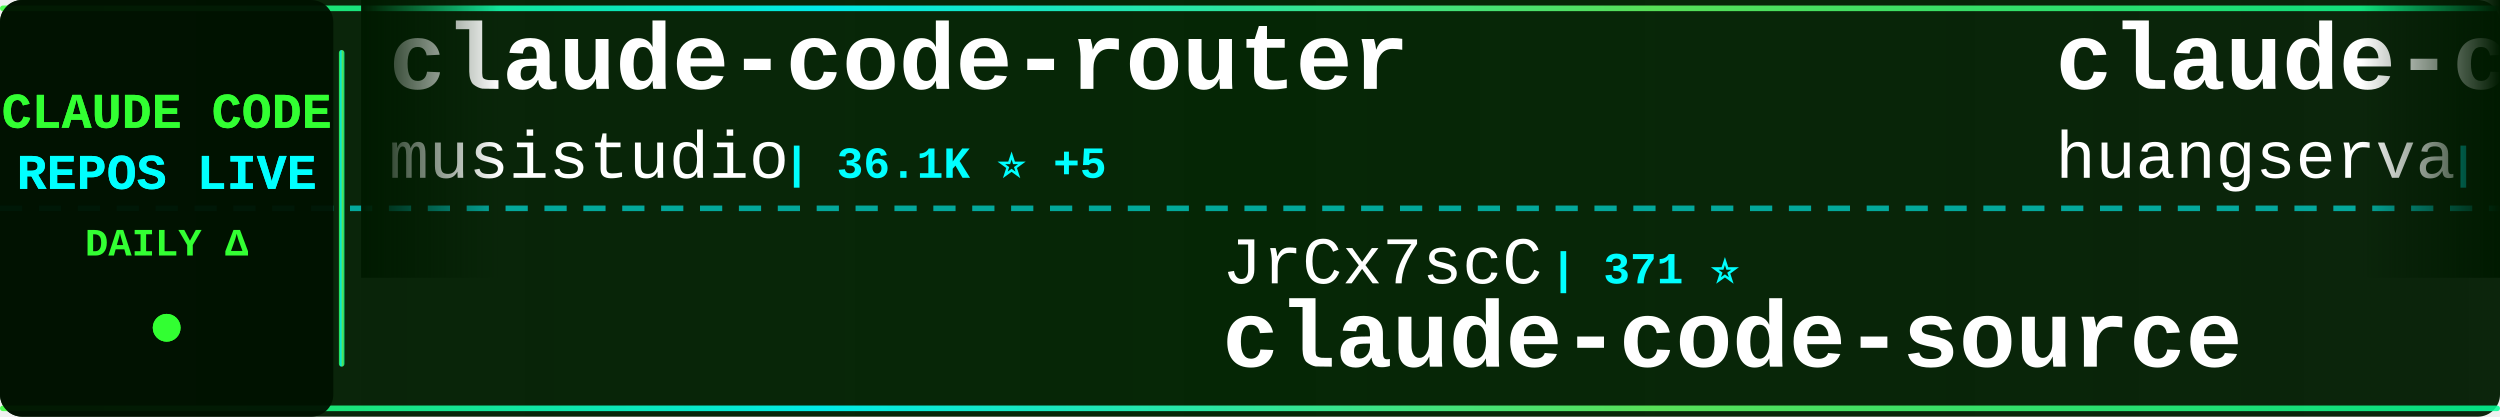
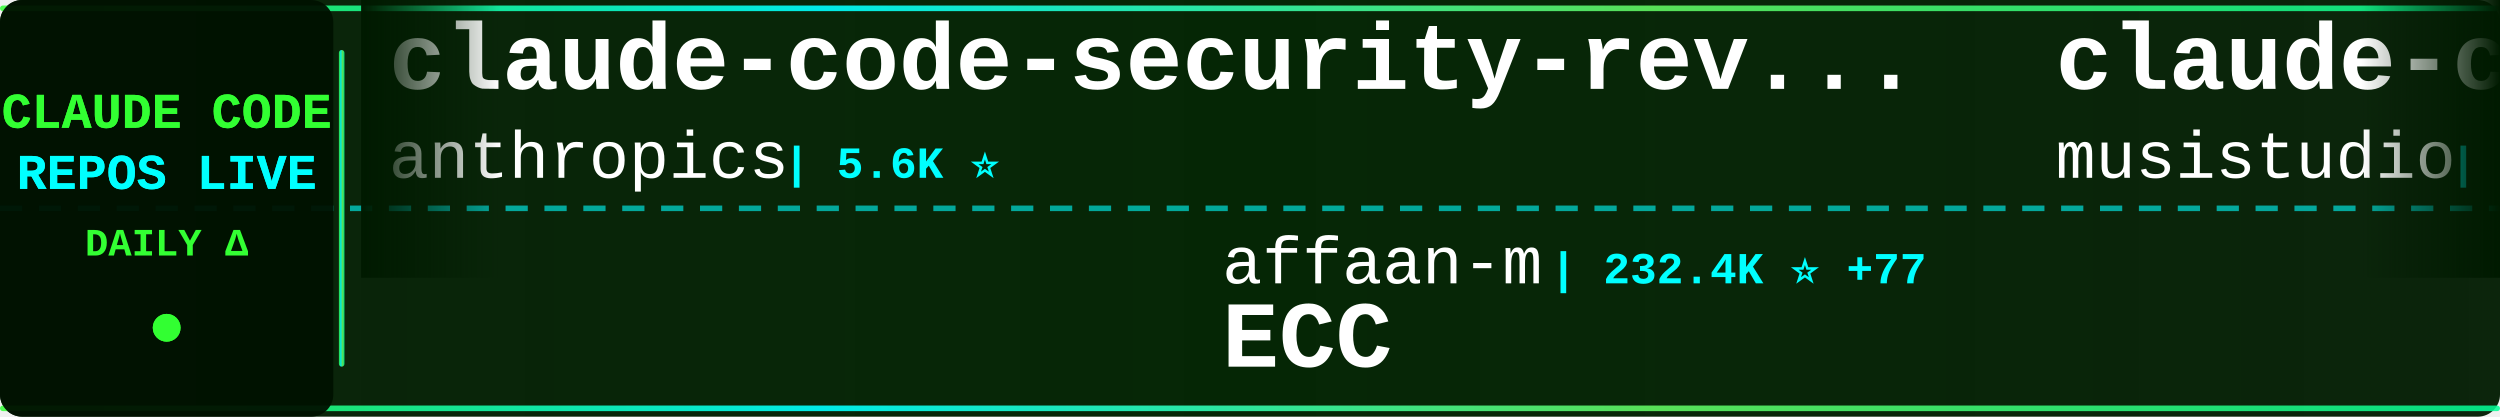
<svg xmlns="http://www.w3.org/2000/svg" width="900" height="150">
  <defs>
    <linearGradient id="tickerBg" x1="0%" y1="0%" x2="100%" y2="0%">
      <stop offset="0%" style="stop-color:#001a00;stop-opacity:0.95" />
      <stop offset="50%" style="stop-color:#002200;stop-opacity:0.98" />
      <stop offset="100%" style="stop-color:#001a00;stop-opacity:0.95" />
    </linearGradient>
    <linearGradient id="borderGrad" x1="0%" y1="0%" x2="100%" y2="0%">
      <stop offset="0%" style="stop-color:#33ff33;stop-opacity:0.85">
        <animate attributeName="stop-opacity" values="0.85;1;0.85" dur="2s" repeatCount="indefinite" />
      </stop>
      <stop offset="33%" style="stop-color:#00ffff;stop-opacity:0.9">
        <animate attributeName="stop-opacity" values="0.9;1;0.9" dur="2.2s" repeatCount="indefinite" />
      </stop>
      <stop offset="66%" style="stop-color:#66ff66;stop-opacity:0.85">
        <animate attributeName="stop-opacity" values="0.85;1;0.85" dur="1.8s" repeatCount="indefinite" />
      </stop>
      <stop offset="100%" style="stop-color:#00ff99;stop-opacity:0.85">
        <animate attributeName="stop-opacity" values="0.85;1;0.85" dur="2s" repeatCount="indefinite" />
      </stop>
    </linearGradient>
    <filter id="textGlow">
      <feGaussianBlur stdDeviation="0.1" result="coloredBlur" />
      <feMerge>
        <feMergeNode in="coloredBlur" />
        <feMergeNode in="SourceGraphic" />
      </feMerge>
    </filter>
    <filter id="metricGlow">
      <feGaussianBlur stdDeviation="0.2" result="coloredBlur" />
      <feMerge>
        <feMergeNode in="coloredBlur" />
        <feMergeNode in="SourceGraphic" />
      </feMerge>
    </filter>
    <linearGradient id="leftFade" x1="0%" y1="0%" x2="100%" y2="0%">
      <stop offset="0%" style="stop-color:#001a00;stop-opacity:1" />
      <stop offset="100%" style="stop-color:#001a00;stop-opacity:0" />
    </linearGradient>
    <linearGradient id="rightFade" x1="0%" y1="0%" x2="100%" y2="0%">
      <stop offset="0%" style="stop-color:#001a00;stop-opacity:0" />
      <stop offset="100%" style="stop-color:#001a00;stop-opacity:1" />
    </linearGradient>
  </defs>
  <rect width="900" height="150" fill="url(#tickerBg)" rx="8" />
  <rect x="0" y="2" width="900" height="2" fill="url(#borderGrad)" rx="1" />
  <rect x="0" y="146" width="900" height="2" fill="url(#borderGrad)" rx="1" />
  <line x1="0" y1="75" x2="900" y2="75" stroke="#00ffff" stroke-width="2" stroke-dasharray="8 6" opacity="0.6" />
  <rect x="0" y="0" width="120" height="150" fill="#001100" opacity="0.95" rx="8" />
  <text x="60" y="46" font-family="'Courier New', monospace" font-size="18" font-weight="bold" fill="#33ff33" text-anchor="middle" filter="url(#textGlow)">
    CLAUDE CODE
  </text>
  <text x="60" y="68" font-family="'Courier New', monospace" font-size="18" font-weight="bold" fill="#00ffff" text-anchor="middle" filter="url(#textGlow)">
    REPOS LIVE
  </text>
  <text x="60" y="92" font-family="'Courier New', monospace" font-size="14" font-weight="bold" fill="#33ff33" text-anchor="middle">
    DAILY Δ
  </text>
  <circle cx="60" cy="118" r="5" fill="#33ff33" filter="url(#metricGlow)">
    <animate attributeName="r" values="4;6;4" dur="1.5s" repeatCount="indefinite" />
    <animate attributeName="opacity" values="0.6;1;0.6" dur="1.5s" repeatCount="indefinite" />
  </circle>
  <rect x="122" y="18" width="2" height="114" fill="url(#borderGrad)" rx="1" />
  <clipPath id="tickerClip">
    <rect x="130" y="0" width="770" height="150" />
  </clipPath>
  <g clip-path="url(#tickerClip)">
    <g id="tickerItems">
      <animateTransform attributeName="transform" attributeType="XML" type="translate" from="0 0" to="-3000 0" dur="54s" repeatCount="indefinite" />
      <g transform="translate(0, 0)">
+         <text x="140" y="32" font-family="'Courier New', monospace" font-size="34" font-weight="bold" fill="#ffffff">claude-code-security-rev...</text>
+         <text x="140" y="64" font-family="'Courier New', monospace" font-size="24" font-weight="normal" fill="#ffffff" opacity="1.0">anthropics</text>
+         <text x="282" y="64" font-family="'Courier New', monospace" font-size="16" font-weight="bold" fill="#00ffff"> | 5.6K ⭐</text>
+       </g>
+       <g transform="translate(300, 0)">
+         <text x="140" y="102" font-family="'Courier New', monospace" font-size="24" font-weight="normal" fill="#ffffff" opacity="1.0">affaan-m</text>
+         <text x="258" y="102" font-family="'Courier New', monospace" font-size="16" font-weight="bold" fill="#00ffff"> | 232.4K ⭐ +77</text>
+         <text x="140" y="132" font-family="'Courier New', monospace" font-size="34" font-weight="bold" fill="#ffffff">ECC</text>
+       </g>
+       <g transform="translate(600, 0)">
        <text x="140" y="32" font-family="'Courier New', monospace" font-size="34" font-weight="bold" fill="#ffffff">claude-code-router</text>
        <text x="140" y="64" font-family="'Courier New', monospace" font-size="24" font-weight="normal" fill="#ffffff" opacity="1.0">musistudio</text>
-         <text x="282" y="64" font-family="'Courier New', monospace" font-size="16" font-weight="bold" fill="#00ffff"> | 36.1K ⭐ +5</text>
-       </g>
-       <g transform="translate(300, 0)">
-         <text x="140" y="102" font-family="'Courier New', monospace" font-size="24" font-weight="normal" fill="#ffffff" opacity="1.0">JrCx7scC</text>
-         <text x="258" y="102" font-family="'Courier New', monospace" font-size="16" font-weight="bold" fill="#00ffff"> | 371 ⭐</text>
-         <text x="140" y="132" font-family="'Courier New', monospace" font-size="34" font-weight="bold" fill="#ffffff">claude-code-source</text>
-       </g>
-       <g transform="translate(600, 0)">
-         <text x="140" y="32" font-family="'Courier New', monospace" font-size="34" font-weight="bold" fill="#ffffff">claude-code-cli</text>
-         <text x="140" y="64" font-family="'Courier New', monospace" font-size="24" font-weight="normal" fill="#ffffff" opacity="1.0">huangserva</text>
-         <text x="282" y="64" font-family="'Courier New', monospace" font-size="16" font-weight="bold" fill="#00ffff"> | 624 ⭐</text>
+         <text x="282" y="64" font-family="'Courier New', monospace" font-size="16" font-weight="bold" fill="#00ffff"> | 36.1K ⭐ +11</text>
      </g>
      <g transform="translate(900, 0)">
-         <text x="140" y="102" font-family="'Courier New', monospace" font-size="24" font-weight="normal" fill="#ffffff" opacity="1.0">digitalsamba</text>
-         <text x="306" y="102" font-family="'Courier New', monospace" font-size="16" font-weight="bold" fill="#00ffff"> | 1.8K ⭐</text>
-         <text x="140" y="132" font-family="'Courier New', monospace" font-size="34" font-weight="bold" fill="#ffffff">claude-code-video-toolki...</text>
+         <text x="140" y="102" font-family="'Courier New', monospace" font-size="24" font-weight="normal" fill="#ffffff" opacity="1.0">chauncygu</text>
+         <text x="270" y="102" font-family="'Courier New', monospace" font-size="16" font-weight="bold" fill="#00ffff"> | 2.8K ⭐ -1</text>
+         <text x="140" y="132" font-family="'Courier New', monospace" font-size="34" font-weight="bold" fill="#ffffff">collection-claude-code-s...</text>
      </g>
      <g transform="translate(1200, 0)">
-         <text x="140" y="32" font-family="'Courier New', monospace" font-size="34" font-weight="bold" fill="#ffffff">claude-code-rust</text>
-         <text x="140" y="64" font-family="'Courier New', monospace" font-size="24" font-weight="normal" fill="#ffffff" opacity="1.0">lorryjovens-hub</text>
-         <text x="342" y="64" font-family="'Courier New', monospace" font-size="16" font-weight="bold" fill="#00ffff"> | 1.7K ⭐</text>
+         <text x="140" y="32" font-family="'Courier New', monospace" font-size="34" font-weight="bold" fill="#ffffff">claude-code-settings</text>
+         <text x="140" y="64" font-family="'Courier New', monospace" font-size="24" font-weight="normal" fill="#ffffff" opacity="1.0">feiskyer</text>
+         <text x="258" y="64" font-family="'Courier New', monospace" font-size="16" font-weight="bold" fill="#00ffff"> | 1.6K ⭐ -1</text>
      </g>
      <g transform="translate(1500, 0)">
+         <text x="140" y="102" font-family="'Courier New', monospace" font-size="24" font-weight="normal" fill="#ffffff" opacity="1.0">jqueryscript</text>
+         <text x="306" y="102" font-family="'Courier New', monospace" font-size="16" font-weight="bold" fill="#00ffff"> | 473 ⭐</text>
+         <text x="140" y="132" font-family="'Courier New', monospace" font-size="34" font-weight="bold" fill="#ffffff">awesome-claude-code</text>
+       </g>
+       <g transform="translate(1800, 0)">
+         <text x="140" y="32" font-family="'Courier New', monospace" font-size="34" font-weight="bold" fill="#ffffff">claude-code-source</text>
+         <text x="140" y="64" font-family="'Courier New', monospace" font-size="24" font-weight="normal" fill="#ffffff" opacity="1.0">hangsman</text>
+         <text x="258" y="64" font-family="'Courier New', monospace" font-size="16" font-weight="bold" fill="#00ffff"> | 787 ⭐</text>
+       </g>
+       <g transform="translate(2100, 0)">
+         <text x="140" y="102" font-family="'Courier New', monospace" font-size="24" font-weight="normal" fill="#ffffff" opacity="1.0">andrew-kramer-inno</text>
+         <text x="378" y="102" font-family="'Courier New', monospace" font-size="16" font-weight="bold" fill="#00ffff"> | 594 ⭐</text>
+         <text x="140" y="132" font-family="'Courier New', monospace" font-size="34" font-weight="bold" fill="#ffffff">claude-code-source-build</text>
+       </g>
+       <g transform="translate(2400, 0)">
+         <text x="140" y="32" font-family="'Courier New', monospace" font-size="34" font-weight="bold" fill="#ffffff">claude-code-base-action</text>
+         <text x="140" y="64" font-family="'Courier New', monospace" font-size="24" font-weight="normal" fill="#ffffff" opacity="1.0">anthropics</text>
+         <text x="282" y="64" font-family="'Courier New', monospace" font-size="16" font-weight="bold" fill="#00ffff"> | 921 ⭐ +1</text>
+       </g>
+       <g transform="translate(2700, 0)">
+         <text x="140" y="102" font-family="'Courier New', monospace" font-size="24" font-weight="normal" fill="#ffffff" opacity="1.0">shareAI-lab</text>
+         <text x="294" y="102" font-family="'Courier New', monospace" font-size="16" font-weight="bold" fill="#00ffff"> | 72.0K ⭐ +38</text>
+         <text x="140" y="132" font-family="'Courier New', monospace" font-size="34" font-weight="bold" fill="#ffffff">learn-claude-code</text>
+       </g>
+       <g transform="translate(3000, 0)">
+         <text x="140" y="32" font-family="'Courier New', monospace" font-size="34" font-weight="bold" fill="#ffffff">claude-code-security-rev...</text>
+         <text x="140" y="64" font-family="'Courier New', monospace" font-size="24" font-weight="normal" fill="#ffffff" opacity="1.0">anthropics</text>
+         <text x="282" y="64" font-family="'Courier New', monospace" font-size="16" font-weight="bold" fill="#00ffff"> | 5.6K ⭐</text>
+       </g>
+       <g transform="translate(3300, 0)">
        <text x="140" y="102" font-family="'Courier New', monospace" font-size="24" font-weight="normal" fill="#ffffff" opacity="1.0">affaan-m</text>
-         <text x="258" y="102" font-family="'Courier New', monospace" font-size="16" font-weight="bold" fill="#00ffff"> | 232.3K ⭐ +100</text>
+         <text x="258" y="102" font-family="'Courier New', monospace" font-size="16" font-weight="bold" fill="#00ffff"> | 232.4K ⭐ +77</text>
        <text x="140" y="132" font-family="'Courier New', monospace" font-size="34" font-weight="bold" fill="#ffffff">ECC</text>
      </g>
-       <g transform="translate(1800, 0)">
-         <text x="140" y="32" font-family="'Courier New', monospace" font-size="34" font-weight="bold" fill="#ffffff">claude-code</text>
-         <text x="140" y="64" font-family="'Courier New', monospace" font-size="24" font-weight="normal" fill="#ffffff" opacity="1.0">lowcortisolprogrammer</text>
-         <text x="414" y="64" font-family="'Courier New', monospace" font-size="16" font-weight="bold" fill="#00ffff"> | 171 ⭐</text>
-       </g>
-       <g transform="translate(2100, 0)">
-         <text x="140" y="102" font-family="'Courier New', monospace" font-size="24" font-weight="normal" fill="#ffffff" opacity="1.0">oboard</text>
-         <text x="234" y="102" font-family="'Courier New', monospace" font-size="16" font-weight="bold" fill="#00ffff"> | 3.3K ⭐ +2</text>
-         <text x="140" y="132" font-family="'Courier New', monospace" font-size="34" font-weight="bold" fill="#ffffff">claude-code-rev</text>
-       </g>
-       <g transform="translate(2400, 0)">
-         <text x="140" y="32" font-family="'Courier New', monospace" font-size="34" font-weight="bold" fill="#ffffff">claude-code-showcase</text>
-         <text x="140" y="64" font-family="'Courier New', monospace" font-size="24" font-weight="normal" fill="#ffffff" opacity="1.0">ChrisWiles</text>
-         <text x="282" y="64" font-family="'Courier New', monospace" font-size="16" font-weight="bold" fill="#00ffff"> | 6.0K ⭐ +1</text>
-       </g>
-       <g transform="translate(2700, 0)">
-         <text x="140" y="102" font-family="'Courier New', monospace" font-size="24" font-weight="normal" fill="#ffffff" opacity="1.0">luyao618</text>
-         <text x="258" y="102" font-family="'Courier New', monospace" font-size="16" font-weight="bold" fill="#00ffff"> | 1.6K ⭐ +2</text>
-         <text x="140" y="132" font-family="'Courier New', monospace" font-size="34" font-weight="bold" fill="#ffffff">Claude-Code-Source-Study</text>
-       </g>
-       <g transform="translate(3000, 0)">
+       <g transform="translate(3600, 0)">
        <text x="140" y="32" font-family="'Courier New', monospace" font-size="34" font-weight="bold" fill="#ffffff">claude-code-router</text>
        <text x="140" y="64" font-family="'Courier New', monospace" font-size="24" font-weight="normal" fill="#ffffff" opacity="1.0">musistudio</text>
-         <text x="282" y="64" font-family="'Courier New', monospace" font-size="16" font-weight="bold" fill="#00ffff"> | 36.1K ⭐ +5</text>
-       </g>
-       <g transform="translate(3300, 0)">
-         <text x="140" y="102" font-family="'Courier New', monospace" font-size="24" font-weight="normal" fill="#ffffff" opacity="1.0">JrCx7scC</text>
-         <text x="258" y="102" font-family="'Courier New', monospace" font-size="16" font-weight="bold" fill="#00ffff"> | 371 ⭐</text>
-         <text x="140" y="132" font-family="'Courier New', monospace" font-size="34" font-weight="bold" fill="#ffffff">claude-code-source</text>
-       </g>
-       <g transform="translate(3600, 0)">
-         <text x="140" y="32" font-family="'Courier New', monospace" font-size="34" font-weight="bold" fill="#ffffff">claude-code-cli</text>
-         <text x="140" y="64" font-family="'Courier New', monospace" font-size="24" font-weight="normal" fill="#ffffff" opacity="1.0">huangserva</text>
-         <text x="282" y="64" font-family="'Courier New', monospace" font-size="16" font-weight="bold" fill="#00ffff"> | 624 ⭐</text>
+         <text x="282" y="64" font-family="'Courier New', monospace" font-size="16" font-weight="bold" fill="#00ffff"> | 36.1K ⭐ +11</text>
      </g>
      <g transform="translate(3900, 0)">
-         <text x="140" y="102" font-family="'Courier New', monospace" font-size="24" font-weight="normal" fill="#ffffff" opacity="1.0">digitalsamba</text>
-         <text x="306" y="102" font-family="'Courier New', monospace" font-size="16" font-weight="bold" fill="#00ffff"> | 1.8K ⭐</text>
-         <text x="140" y="132" font-family="'Courier New', monospace" font-size="34" font-weight="bold" fill="#ffffff">claude-code-video-toolki...</text>
+         <text x="140" y="102" font-family="'Courier New', monospace" font-size="24" font-weight="normal" fill="#ffffff" opacity="1.0">chauncygu</text>
+         <text x="270" y="102" font-family="'Courier New', monospace" font-size="16" font-weight="bold" fill="#00ffff"> | 2.8K ⭐ -1</text>
+         <text x="140" y="132" font-family="'Courier New', monospace" font-size="34" font-weight="bold" fill="#ffffff">collection-claude-code-s...</text>
      </g>
    </g>
  </g>
  <rect x="130" y="0" width="50" height="100" fill="url(#leftFade)" />
  <rect x="850" y="0" width="50" height="100" fill="url(#rightFade)" />
</svg>
